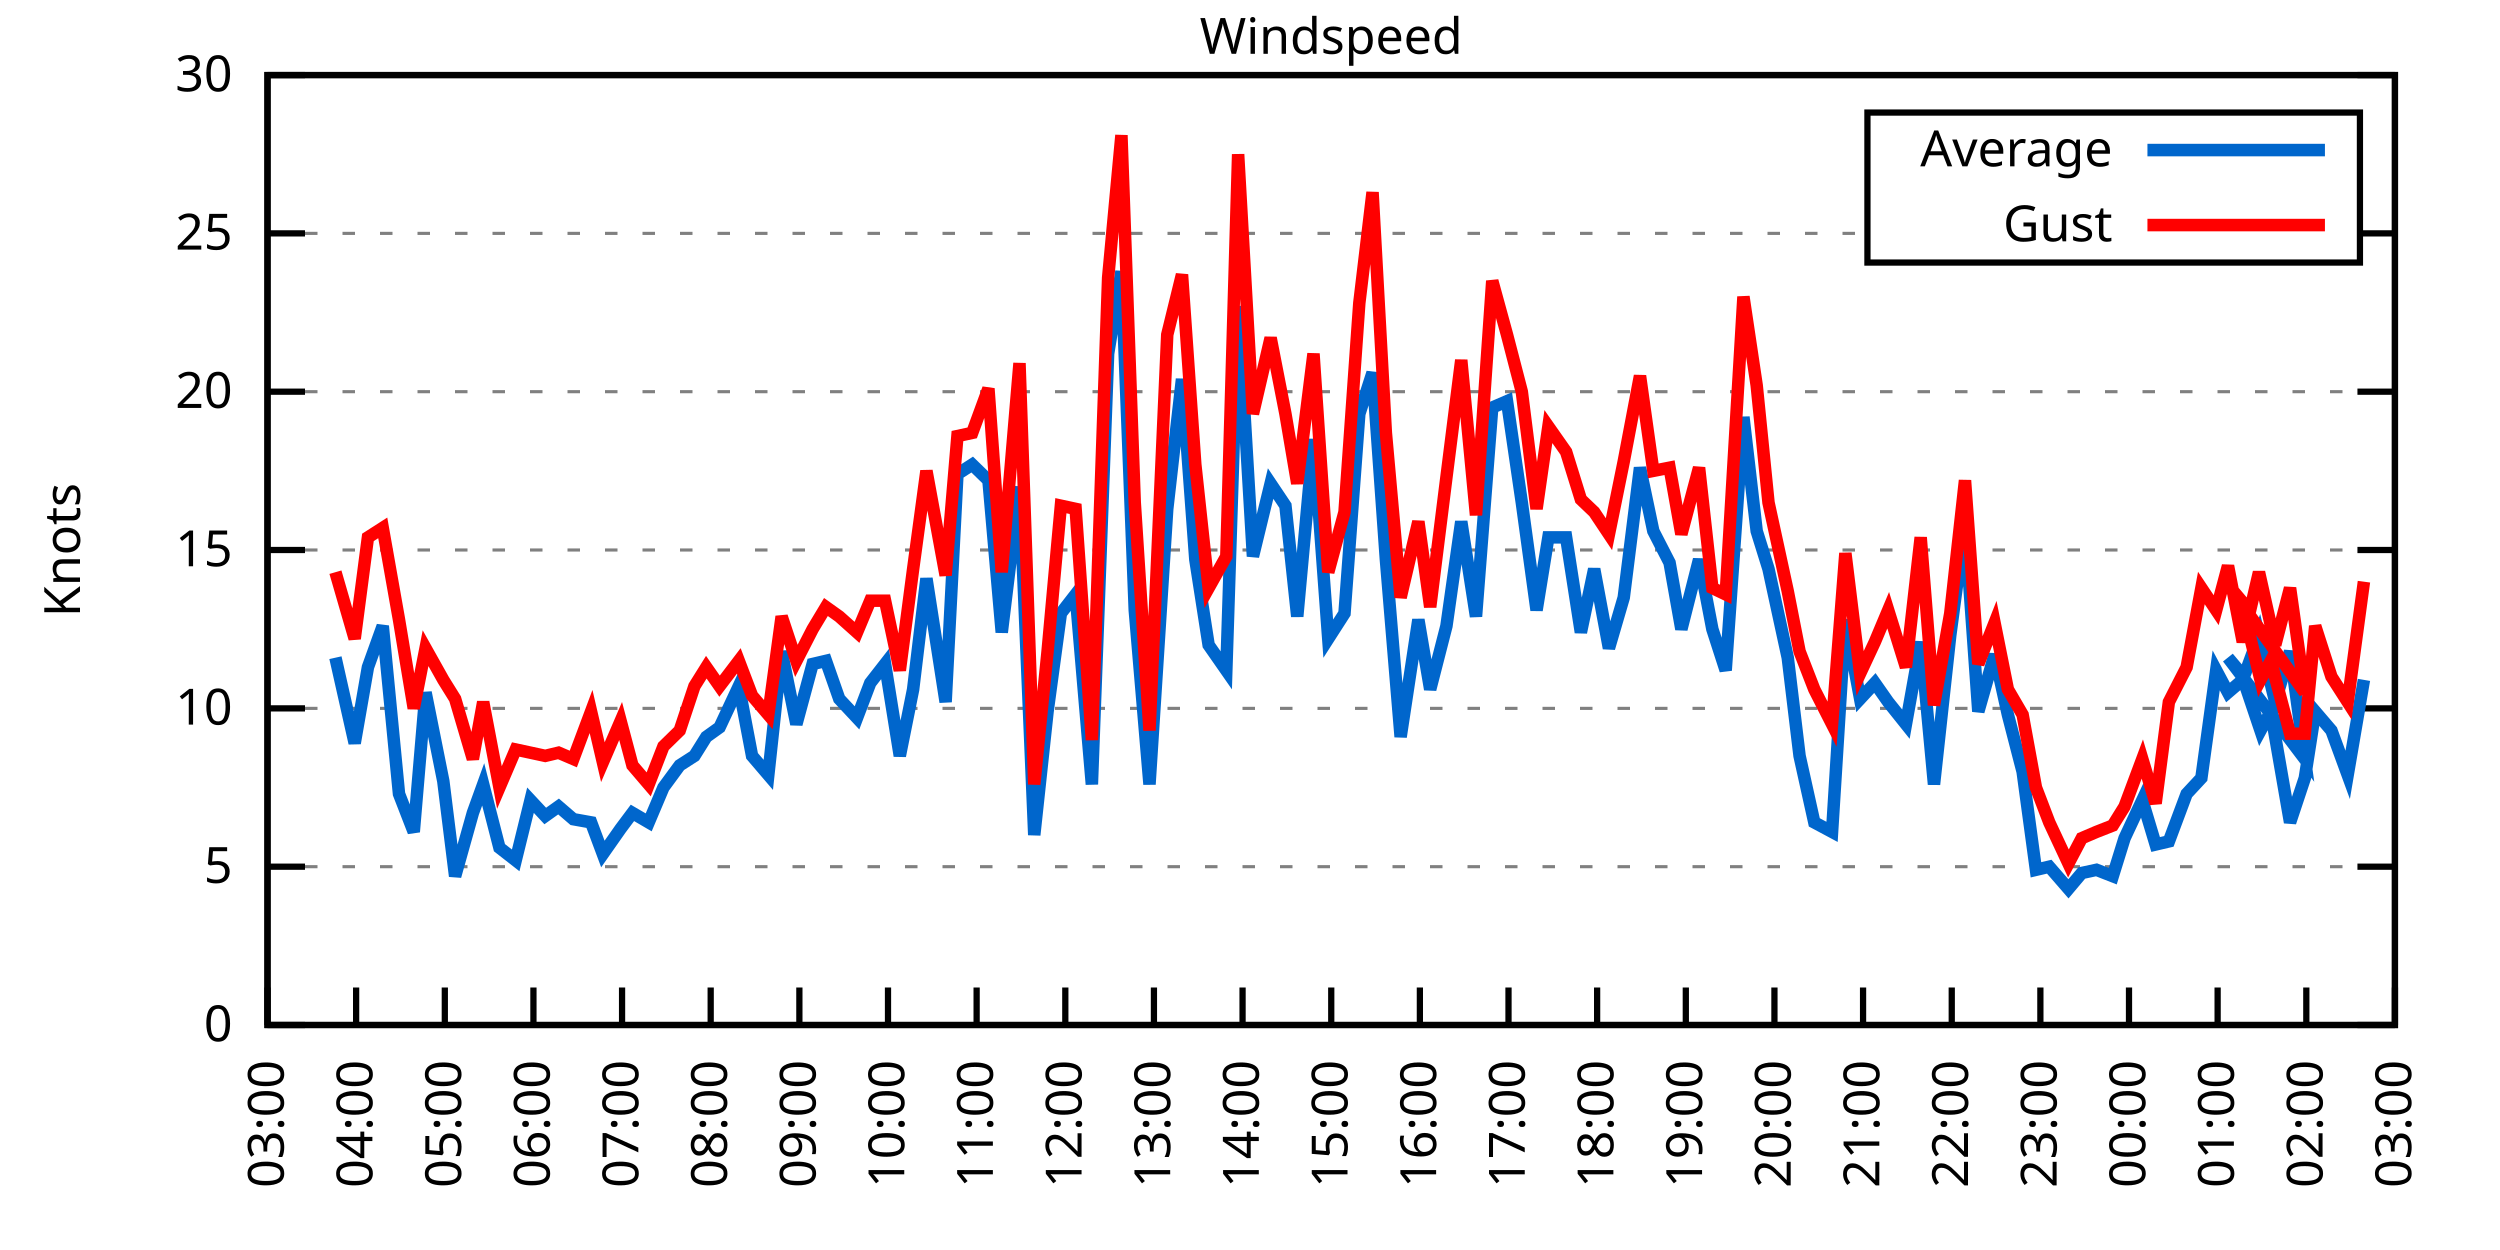
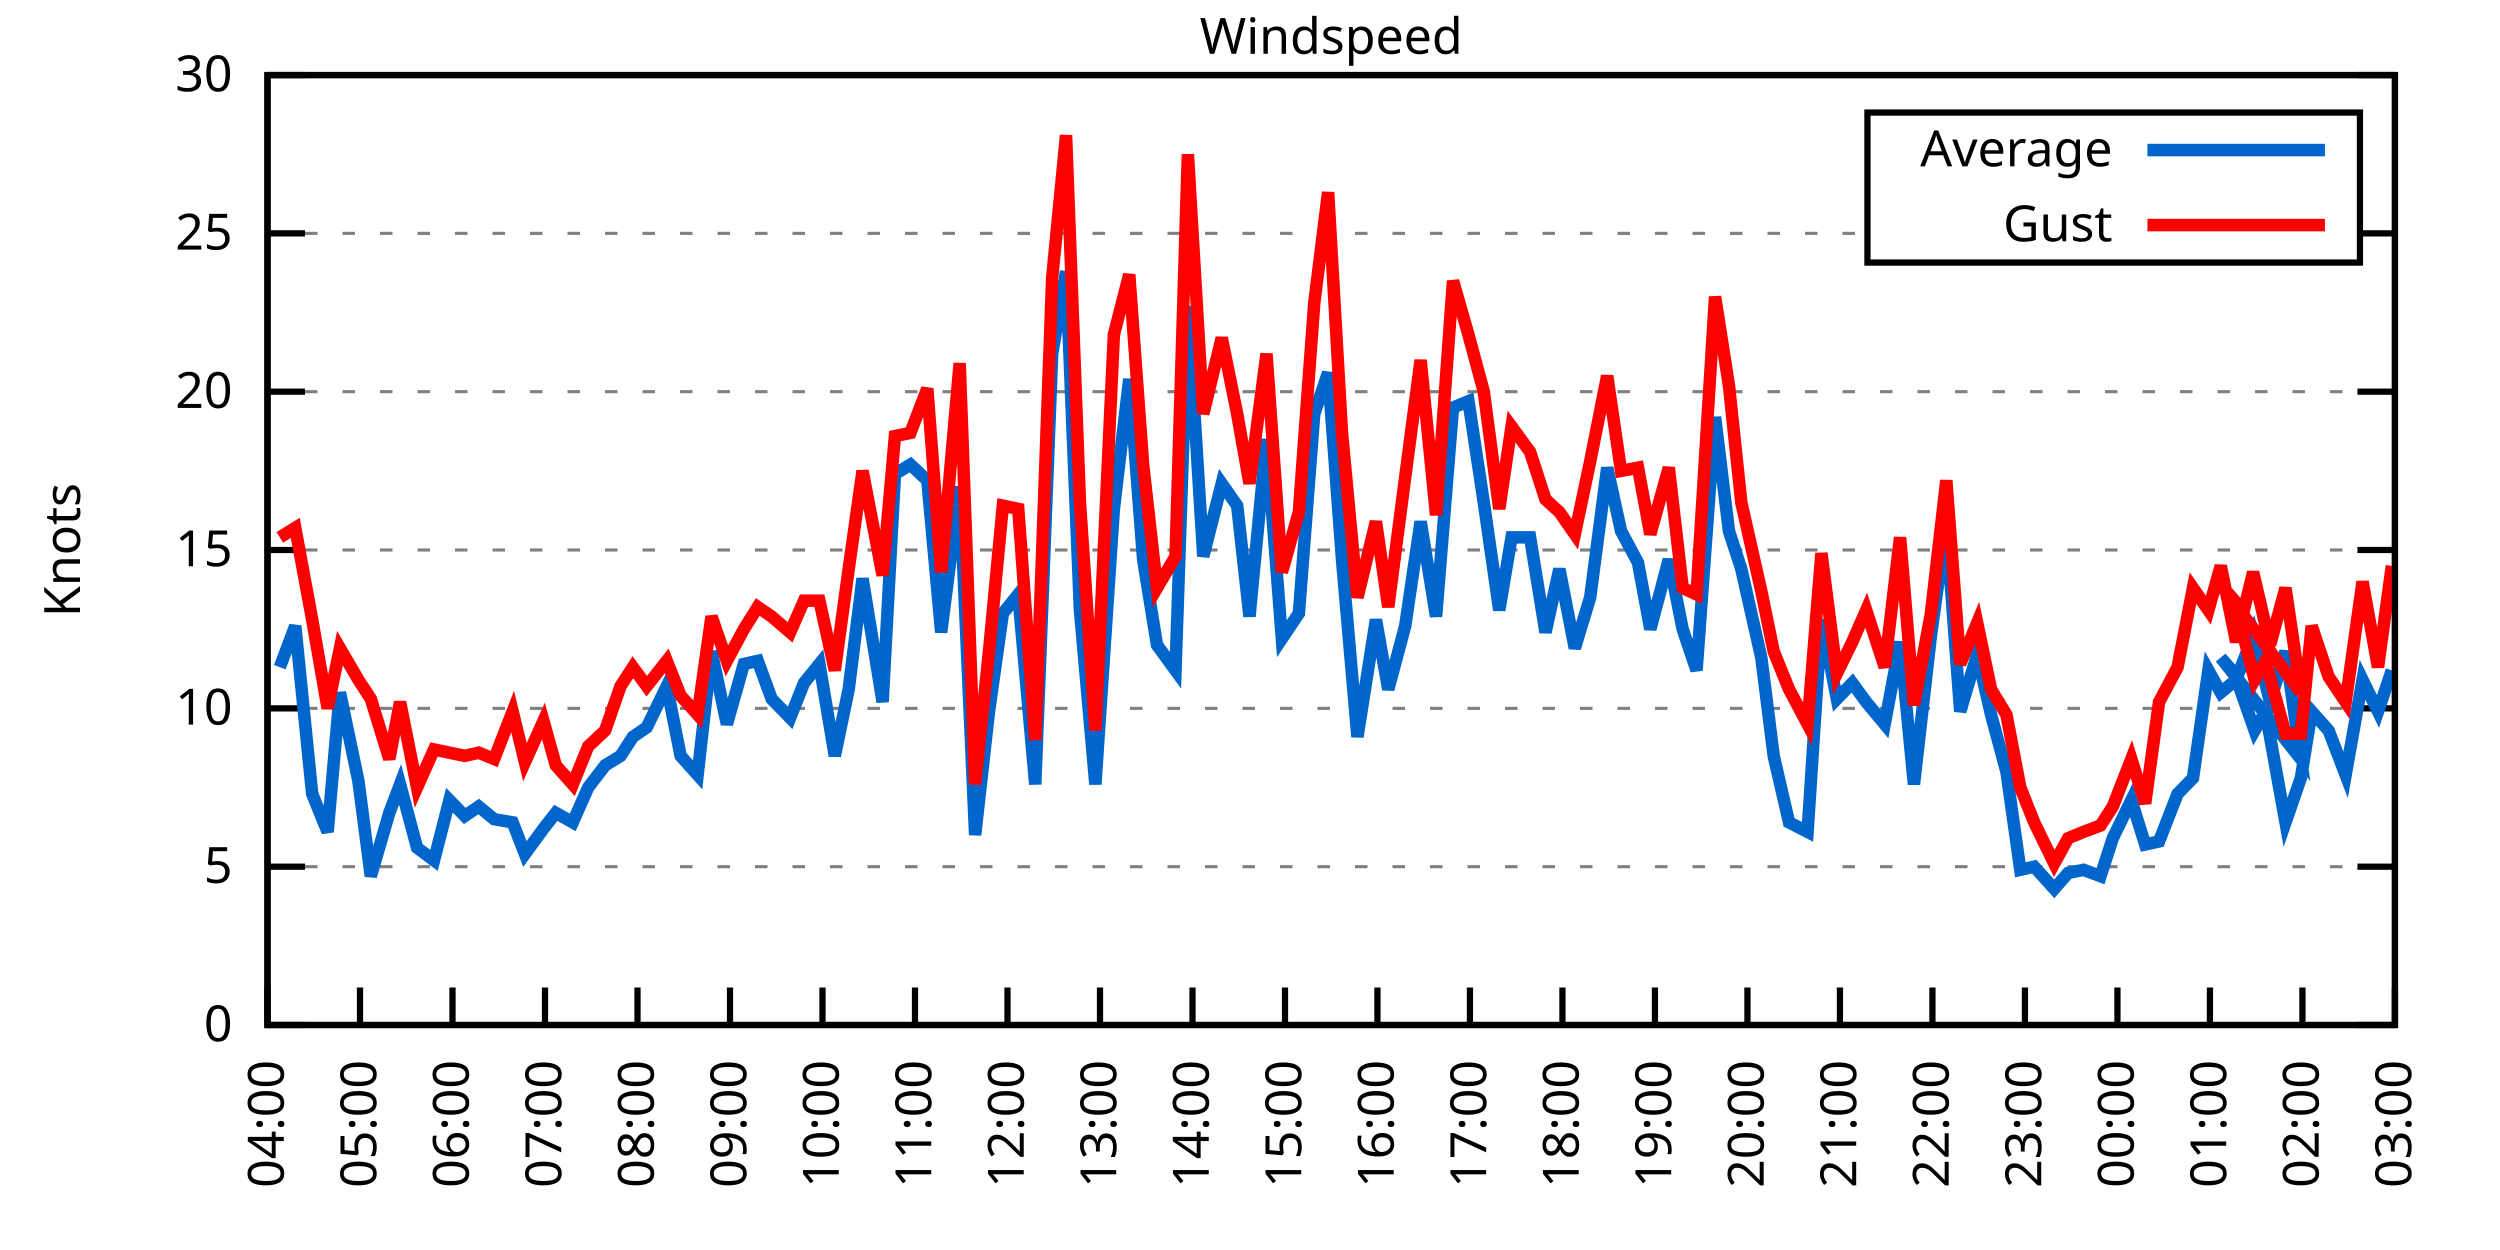
<svg xmlns="http://www.w3.org/2000/svg" xmlns:xlink="http://www.w3.org/1999/xlink" width="400" height="200" viewBox="0 0 400 200">
  <g id="gnuplot_canvas">
    <rect x="0" y="0" width="400" height="200" fill="none" />
    <defs>
      <circle id="gpDot" r="0.5" stroke-width="0.5" stroke="currentColor" />
      <path id="gpPt0" stroke-width="0.333" stroke="currentColor" d="M-1,0 h2 M0,-1 v2" />
      <path id="gpPt1" stroke-width="0.333" stroke="currentColor" d="M-1,-1 L1,1 M1,-1 L-1,1" />
      <path id="gpPt2" stroke-width="0.333" stroke="currentColor" d="M-1,0 L1,0 M0,-1 L0,1 M-1,-1 L1,1 M-1,1 L1,-1" />
      <rect id="gpPt3" stroke-width="0.333" stroke="currentColor" x="-1" y="-1" width="2" height="2" />
      <rect id="gpPt4" stroke-width="0.333" stroke="currentColor" fill="currentColor" x="-1" y="-1" width="2" height="2" />
      <circle id="gpPt5" stroke-width="0.333" stroke="currentColor" cx="0" cy="0" r="1" />
      <use xlink:href="#gpPt5" id="gpPt6" fill="currentColor" stroke="none" />
      <path id="gpPt7" stroke-width="0.333" stroke="currentColor" d="M0,-1.33 L-1.33,0.67 L1.33,0.67 z" />
      <use xlink:href="#gpPt7" id="gpPt8" fill="currentColor" stroke="none" />
      <use xlink:href="#gpPt7" id="gpPt9" stroke="currentColor" transform="rotate(180)" />
      <use xlink:href="#gpPt9" id="gpPt10" fill="currentColor" stroke="none" />
      <use xlink:href="#gpPt3" id="gpPt11" stroke="currentColor" transform="rotate(45)" />
      <use xlink:href="#gpPt11" id="gpPt12" fill="currentColor" stroke="none" />
      <path id="gpPt13" stroke-width="0.333" stroke="currentColor" d="M0,1.330 L1.265,0.411 L0.782,-1.067 L-0.782,-1.076 L-1.265,0.411 z" />
      <use xlink:href="#gpPt13" id="gpPt14" fill="currentColor" stroke="none" />
      <filter id="textbox" filterUnits="objectBoundingBox" x="0" y="0" height="1" width="1">
        <feFlood flood-color="white" flood-opacity="1" result="bgnd" />
        <feComposite in="SourceGraphic" in2="bgnd" operator="atop" />
      </filter>
      <filter id="greybox" filterUnits="objectBoundingBox" x="0" y="0" height="1" width="1">
        <feFlood flood-color="lightgrey" flood-opacity="1" result="grey" />
        <feComposite in="SourceGraphic" in2="grey" operator="atop" />
      </filter>
    </defs>
    <g fill="none" color="white" stroke="currentColor" stroke-width="1.00" stroke-linecap="butt" stroke-linejoin="miter">
</g>
    <g fill="none" color="black" stroke="currentColor" stroke-width="1.00" stroke-linecap="butt" stroke-linejoin="miter">
      <g stroke="none" shape-rendering="crispEdges">
        <polygon fill="rgb(255, 255, 255)" points="42.80,164.00 383.18,164.00 383.18,12.02 42.80,12.02 " />
      </g>
    </g>
    <g fill="none" color="black" stroke="currentColor" stroke-width="1.00" stroke-linecap="butt" stroke-linejoin="miter">
</g>
    <g fill="none" color="black" stroke="black" stroke-width="0.50" stroke-linecap="butt" stroke-linejoin="miter">
</g>
    <g fill="none" color="gray" stroke="currentColor" stroke-width="0.50" stroke-linecap="butt" stroke-linejoin="miter">
      <path stroke="gray" stroke-dasharray="2,4" class="gridline" d="M42.80,164.00 L383.19,164.00  " />
    </g>
    <g fill="none" color="gray" stroke="gray" stroke-width="1.00" stroke-linecap="butt" stroke-linejoin="miter">
</g>
    <g fill="none" color="black" stroke="currentColor" stroke-width="1.00" stroke-linecap="butt" stroke-linejoin="miter">
      <path stroke="black" d="M42.80,164.00 L48.80,164.00 M383.19,164.00 L377.19,164.00  " />
      <g transform="translate(37.20,166.60)" stroke="none" fill="black" font-family="Sans" font-size="8.00" text-anchor="end">
        <text>
          <tspan font-family="Sans"> 0</tspan>
        </text>
      </g>
    </g>
    <g fill="none" color="black" stroke="currentColor" stroke-width="1.00" stroke-linecap="butt" stroke-linejoin="miter">
</g>
    <g fill="none" color="black" stroke="black" stroke-width="0.50" stroke-linecap="butt" stroke-linejoin="miter">
</g>
    <g fill="none" color="gray" stroke="currentColor" stroke-width="0.50" stroke-linecap="butt" stroke-linejoin="miter">
      <path stroke="gray" stroke-dasharray="2,4" class="gridline" d="M42.80,138.67 L383.19,138.67  " />
    </g>
    <g fill="none" color="gray" stroke="gray" stroke-width="1.00" stroke-linecap="butt" stroke-linejoin="miter">
</g>
    <g fill="none" color="black" stroke="currentColor" stroke-width="1.00" stroke-linecap="butt" stroke-linejoin="miter">
      <path stroke="black" d="M42.80,138.67 L48.80,138.67 M383.19,138.67 L377.19,138.67  " />
      <g transform="translate(37.20,141.27)" stroke="none" fill="black" font-family="Sans" font-size="8.00" text-anchor="end">
        <text>
          <tspan font-family="Sans"> 5</tspan>
        </text>
      </g>
    </g>
    <g fill="none" color="black" stroke="currentColor" stroke-width="1.00" stroke-linecap="butt" stroke-linejoin="miter">
</g>
    <g fill="none" color="black" stroke="black" stroke-width="0.50" stroke-linecap="butt" stroke-linejoin="miter">
</g>
    <g fill="none" color="gray" stroke="currentColor" stroke-width="0.50" stroke-linecap="butt" stroke-linejoin="miter">
      <path stroke="gray" stroke-dasharray="2,4" class="gridline" d="M42.80,113.34 L383.19,113.34  " />
    </g>
    <g fill="none" color="gray" stroke="gray" stroke-width="1.00" stroke-linecap="butt" stroke-linejoin="miter">
</g>
    <g fill="none" color="black" stroke="currentColor" stroke-width="1.00" stroke-linecap="butt" stroke-linejoin="miter">
      <path stroke="black" d="M42.80,113.34 L48.80,113.34 M383.19,113.34 L377.19,113.34  " />
      <g transform="translate(37.20,115.94)" stroke="none" fill="black" font-family="Sans" font-size="8.00" text-anchor="end">
        <text>
          <tspan font-family="Sans"> 10</tspan>
        </text>
      </g>
    </g>
    <g fill="none" color="black" stroke="currentColor" stroke-width="1.00" stroke-linecap="butt" stroke-linejoin="miter">
</g>
    <g fill="none" color="black" stroke="black" stroke-width="0.50" stroke-linecap="butt" stroke-linejoin="miter">
</g>
    <g fill="none" color="gray" stroke="currentColor" stroke-width="0.50" stroke-linecap="butt" stroke-linejoin="miter">
      <path stroke="gray" stroke-dasharray="2,4" class="gridline" d="M42.80,88.00 L383.19,88.00  " />
    </g>
    <g fill="none" color="gray" stroke="gray" stroke-width="1.00" stroke-linecap="butt" stroke-linejoin="miter">
</g>
    <g fill="none" color="black" stroke="currentColor" stroke-width="1.00" stroke-linecap="butt" stroke-linejoin="miter">
      <path stroke="black" d="M42.80,88.00 L48.80,88.00 M383.19,88.00 L377.19,88.00  " />
      <g transform="translate(37.20,90.60)" stroke="none" fill="black" font-family="Sans" font-size="8.00" text-anchor="end">
        <text>
          <tspan font-family="Sans"> 15</tspan>
        </text>
      </g>
    </g>
    <g fill="none" color="black" stroke="currentColor" stroke-width="1.00" stroke-linecap="butt" stroke-linejoin="miter">
</g>
    <g fill="none" color="black" stroke="black" stroke-width="0.50" stroke-linecap="butt" stroke-linejoin="miter">
</g>
    <g fill="none" color="gray" stroke="currentColor" stroke-width="0.50" stroke-linecap="butt" stroke-linejoin="miter">
      <path stroke="gray" stroke-dasharray="2,4" class="gridline" d="M42.80,62.67 L383.19,62.67  " />
    </g>
    <g fill="none" color="gray" stroke="gray" stroke-width="1.00" stroke-linecap="butt" stroke-linejoin="miter">
</g>
    <g fill="none" color="black" stroke="currentColor" stroke-width="1.00" stroke-linecap="butt" stroke-linejoin="miter">
      <path stroke="black" d="M42.80,62.67 L48.80,62.67 M383.19,62.67 L377.19,62.67  " />
      <g transform="translate(37.20,65.27)" stroke="none" fill="black" font-family="Sans" font-size="8.00" text-anchor="end">
        <text>
          <tspan font-family="Sans"> 20</tspan>
        </text>
      </g>
    </g>
    <g fill="none" color="black" stroke="currentColor" stroke-width="1.00" stroke-linecap="butt" stroke-linejoin="miter">
</g>
    <g fill="none" color="black" stroke="black" stroke-width="0.50" stroke-linecap="butt" stroke-linejoin="miter">
</g>
    <g fill="none" color="gray" stroke="currentColor" stroke-width="0.50" stroke-linecap="butt" stroke-linejoin="miter">
      <path stroke="gray" stroke-dasharray="2,4" class="gridline" d="M42.80,37.34 L298.79,37.34 M377.59,37.34 L383.19,37.34  " />
    </g>
    <g fill="none" color="gray" stroke="gray" stroke-width="1.00" stroke-linecap="butt" stroke-linejoin="miter">
</g>
    <g fill="none" color="black" stroke="currentColor" stroke-width="1.00" stroke-linecap="butt" stroke-linejoin="miter">
      <path stroke="black" d="M42.80,37.34 L48.80,37.34 M383.19,37.34 L377.19,37.34  " />
      <g transform="translate(37.20,39.94)" stroke="none" fill="black" font-family="Sans" font-size="8.00" text-anchor="end">
        <text>
          <tspan font-family="Sans"> 25</tspan>
        </text>
      </g>
    </g>
    <g fill="none" color="black" stroke="currentColor" stroke-width="1.00" stroke-linecap="butt" stroke-linejoin="miter">
</g>
    <g fill="none" color="black" stroke="black" stroke-width="0.50" stroke-linecap="butt" stroke-linejoin="miter">
</g>
    <g fill="none" color="gray" stroke="currentColor" stroke-width="0.50" stroke-linecap="butt" stroke-linejoin="miter">
      <path stroke="gray" stroke-dasharray="2,4" class="gridline" d="M42.80,12.01 L383.19,12.01  " />
    </g>
    <g fill="none" color="gray" stroke="gray" stroke-width="1.00" stroke-linecap="butt" stroke-linejoin="miter">
</g>
    <g fill="none" color="black" stroke="currentColor" stroke-width="1.00" stroke-linecap="butt" stroke-linejoin="miter">
      <path stroke="black" d="M42.80,12.01 L48.80,12.01 M383.19,12.01 L377.19,12.01  " />
      <g transform="translate(37.20,14.61)" stroke="none" fill="black" font-family="Sans" font-size="8.00" text-anchor="end">
        <text>
          <tspan font-family="Sans"> 30</tspan>
        </text>
      </g>
    </g>
    <g fill="none" color="black" stroke="currentColor" stroke-width="1.00" stroke-linecap="butt" stroke-linejoin="miter">
      <path stroke="black" d="M42.80,164.00 L42.80,158.00  " />
      <g transform="translate(45.40,169.60) rotate(270.00)" stroke="none" fill="black" font-family="Sans" font-size="8.00" text-anchor="end">
        <text>
-           <tspan font-family="Sans">03:00</tspan>
-         </text>
-       </g>
-     </g>
-     <g fill="none" color="black" stroke="currentColor" stroke-width="1.00" stroke-linecap="butt" stroke-linejoin="miter">
-       <path stroke="black" d="M56.98,164.00 L56.98,158.00  " />
-       <g transform="translate(59.58,169.60) rotate(270.00)" stroke="none" fill="black" font-family="Sans" font-size="8.00" text-anchor="end">
-         <text>
          <tspan font-family="Sans">04:00</tspan>
        </text>
      </g>
    </g>
    <g fill="none" color="black" stroke="currentColor" stroke-width="1.00" stroke-linecap="butt" stroke-linejoin="miter">
-       <path stroke="black" d="M71.17,164.00 L71.17,158.00  " />
-       <g transform="translate(73.77,169.60) rotate(270.00)" stroke="none" fill="black" font-family="Sans" font-size="8.00" text-anchor="end">
+       <path stroke="black" d="M57.60,164.00 L57.60,158.00  " />
+       <g transform="translate(60.20,169.60) rotate(270.00)" stroke="none" fill="black" font-family="Sans" font-size="8.00" text-anchor="end">
        <text>
          <tspan font-family="Sans">05:00</tspan>
        </text>
      </g>
    </g>
    <g fill="none" color="black" stroke="currentColor" stroke-width="1.00" stroke-linecap="butt" stroke-linejoin="miter">
-       <path stroke="black" d="M85.35,164.00 L85.35,158.00  " />
-       <g transform="translate(87.95,169.60) rotate(270.00)" stroke="none" fill="black" font-family="Sans" font-size="8.00" text-anchor="end">
+       <path stroke="black" d="M72.40,164.00 L72.40,158.00  " />
+       <g transform="translate(75.00,169.60) rotate(270.00)" stroke="none" fill="black" font-family="Sans" font-size="8.00" text-anchor="end">
        <text>
          <tspan font-family="Sans">06:00</tspan>
        </text>
      </g>
    </g>
    <g fill="none" color="black" stroke="currentColor" stroke-width="1.00" stroke-linecap="butt" stroke-linejoin="miter">
-       <path stroke="black" d="M99.53,164.00 L99.53,158.00  " />
-       <g transform="translate(102.13,169.60) rotate(270.00)" stroke="none" fill="black" font-family="Sans" font-size="8.00" text-anchor="end">
+       <path stroke="black" d="M87.20,164.00 L87.20,158.00  " />
+       <g transform="translate(89.80,169.60) rotate(270.00)" stroke="none" fill="black" font-family="Sans" font-size="8.00" text-anchor="end">
        <text>
          <tspan font-family="Sans">07:00</tspan>
        </text>
      </g>
    </g>
    <g fill="none" color="black" stroke="currentColor" stroke-width="1.00" stroke-linecap="butt" stroke-linejoin="miter">
-       <path stroke="black" d="M113.71,164.00 L113.71,158.00  " />
-       <g transform="translate(116.31,169.60) rotate(270.00)" stroke="none" fill="black" font-family="Sans" font-size="8.00" text-anchor="end">
+       <path stroke="black" d="M102.00,164.00 L102.00,158.00  " />
+       <g transform="translate(104.60,169.60) rotate(270.00)" stroke="none" fill="black" font-family="Sans" font-size="8.00" text-anchor="end">
        <text>
          <tspan font-family="Sans">08:00</tspan>
        </text>
      </g>
    </g>
    <g fill="none" color="black" stroke="currentColor" stroke-width="1.00" stroke-linecap="butt" stroke-linejoin="miter">
-       <path stroke="black" d="M127.90,164.00 L127.90,158.00  " />
-       <g transform="translate(130.50,169.60) rotate(270.00)" stroke="none" fill="black" font-family="Sans" font-size="8.00" text-anchor="end">
+       <path stroke="black" d="M116.80,164.00 L116.80,158.00  " />
+       <g transform="translate(119.40,169.60) rotate(270.00)" stroke="none" fill="black" font-family="Sans" font-size="8.00" text-anchor="end">
        <text>
          <tspan font-family="Sans">09:00</tspan>
        </text>
      </g>
    </g>
    <g fill="none" color="black" stroke="currentColor" stroke-width="1.00" stroke-linecap="butt" stroke-linejoin="miter">
-       <path stroke="black" d="M142.08,164.00 L142.08,158.00  " />
-       <g transform="translate(144.68,169.60) rotate(270.00)" stroke="none" fill="black" font-family="Sans" font-size="8.00" text-anchor="end">
+       <path stroke="black" d="M131.60,164.00 L131.60,158.00  " />
+       <g transform="translate(134.20,169.60) rotate(270.00)" stroke="none" fill="black" font-family="Sans" font-size="8.00" text-anchor="end">
        <text>
          <tspan font-family="Sans">10:00</tspan>
        </text>
      </g>
    </g>
    <g fill="none" color="black" stroke="currentColor" stroke-width="1.00" stroke-linecap="butt" stroke-linejoin="miter">
-       <path stroke="black" d="M156.26,164.00 L156.26,158.00  " />
-       <g transform="translate(158.86,169.60) rotate(270.00)" stroke="none" fill="black" font-family="Sans" font-size="8.00" text-anchor="end">
+       <path stroke="black" d="M146.40,164.00 L146.40,158.00  " />
+       <g transform="translate(149.00,169.60) rotate(270.00)" stroke="none" fill="black" font-family="Sans" font-size="8.00" text-anchor="end">
        <text>
          <tspan font-family="Sans">11:00</tspan>
        </text>
      </g>
    </g>
    <g fill="none" color="black" stroke="currentColor" stroke-width="1.00" stroke-linecap="butt" stroke-linejoin="miter">
-       <path stroke="black" d="M170.45,164.00 L170.45,158.00  " />
-       <g transform="translate(173.05,169.60) rotate(270.00)" stroke="none" fill="black" font-family="Sans" font-size="8.00" text-anchor="end">
+       <path stroke="black" d="M161.20,164.00 L161.20,158.00  " />
+       <g transform="translate(163.80,169.60) rotate(270.00)" stroke="none" fill="black" font-family="Sans" font-size="8.00" text-anchor="end">
        <text>
          <tspan font-family="Sans">12:00</tspan>
        </text>
      </g>
    </g>
    <g fill="none" color="black" stroke="currentColor" stroke-width="1.00" stroke-linecap="butt" stroke-linejoin="miter">
-       <path stroke="black" d="M184.63,164.00 L184.63,158.00  " />
-       <g transform="translate(187.23,169.60) rotate(270.00)" stroke="none" fill="black" font-family="Sans" font-size="8.00" text-anchor="end">
+       <path stroke="black" d="M176.00,164.00 L176.00,158.00  " />
+       <g transform="translate(178.60,169.60) rotate(270.00)" stroke="none" fill="black" font-family="Sans" font-size="8.00" text-anchor="end">
        <text>
          <tspan font-family="Sans">13:00</tspan>
        </text>
      </g>
    </g>
    <g fill="none" color="black" stroke="currentColor" stroke-width="1.00" stroke-linecap="butt" stroke-linejoin="miter">
-       <path stroke="black" d="M198.81,164.00 L198.81,158.00  " />
-       <g transform="translate(201.41,169.60) rotate(270.00)" stroke="none" fill="black" font-family="Sans" font-size="8.00" text-anchor="end">
+       <path stroke="black" d="M190.80,164.00 L190.80,158.00  " />
+       <g transform="translate(193.40,169.60) rotate(270.00)" stroke="none" fill="black" font-family="Sans" font-size="8.00" text-anchor="end">
        <text>
          <tspan font-family="Sans">14:00</tspan>
        </text>
      </g>
    </g>
    <g fill="none" color="black" stroke="currentColor" stroke-width="1.00" stroke-linecap="butt" stroke-linejoin="miter">
-       <path stroke="black" d="M213.00,164.00 L213.00,158.00  " />
-       <g transform="translate(215.60,169.60) rotate(270.00)" stroke="none" fill="black" font-family="Sans" font-size="8.00" text-anchor="end">
+       <path stroke="black" d="M205.60,164.00 L205.60,158.00  " />
+       <g transform="translate(208.20,169.60) rotate(270.00)" stroke="none" fill="black" font-family="Sans" font-size="8.00" text-anchor="end">
        <text>
          <tspan font-family="Sans">15:00</tspan>
        </text>
      </g>
    </g>
    <g fill="none" color="black" stroke="currentColor" stroke-width="1.00" stroke-linecap="butt" stroke-linejoin="miter">
-       <path stroke="black" d="M227.18,164.00 L227.18,158.00  " />
-       <g transform="translate(229.78,169.60) rotate(270.00)" stroke="none" fill="black" font-family="Sans" font-size="8.00" text-anchor="end">
+       <path stroke="black" d="M220.39,164.00 L220.39,158.00  " />
+       <g transform="translate(222.99,169.60) rotate(270.00)" stroke="none" fill="black" font-family="Sans" font-size="8.00" text-anchor="end">
        <text>
          <tspan font-family="Sans">16:00</tspan>
        </text>
      </g>
    </g>
    <g fill="none" color="black" stroke="currentColor" stroke-width="1.00" stroke-linecap="butt" stroke-linejoin="miter">
-       <path stroke="black" d="M241.36,164.00 L241.36,158.00  " />
-       <g transform="translate(243.96,169.60) rotate(270.00)" stroke="none" fill="black" font-family="Sans" font-size="8.00" text-anchor="end">
+       <path stroke="black" d="M235.19,164.00 L235.19,158.00  " />
+       <g transform="translate(237.79,169.60) rotate(270.00)" stroke="none" fill="black" font-family="Sans" font-size="8.00" text-anchor="end">
        <text>
          <tspan font-family="Sans">17:00</tspan>
        </text>
      </g>
    </g>
    <g fill="none" color="black" stroke="currentColor" stroke-width="1.00" stroke-linecap="butt" stroke-linejoin="miter">
-       <path stroke="black" d="M255.54,164.00 L255.54,158.00  " />
-       <g transform="translate(258.14,169.60) rotate(270.00)" stroke="none" fill="black" font-family="Sans" font-size="8.00" text-anchor="end">
+       <path stroke="black" d="M249.99,164.00 L249.99,158.00  " />
+       <g transform="translate(252.59,169.60) rotate(270.00)" stroke="none" fill="black" font-family="Sans" font-size="8.00" text-anchor="end">
        <text>
          <tspan font-family="Sans">18:00</tspan>
        </text>
      </g>
    </g>
    <g fill="none" color="black" stroke="currentColor" stroke-width="1.00" stroke-linecap="butt" stroke-linejoin="miter">
-       <path stroke="black" d="M269.73,164.00 L269.73,158.00  " />
-       <g transform="translate(272.33,169.60) rotate(270.00)" stroke="none" fill="black" font-family="Sans" font-size="8.00" text-anchor="end">
+       <path stroke="black" d="M264.79,164.00 L264.79,158.00  " />
+       <g transform="translate(267.39,169.60) rotate(270.00)" stroke="none" fill="black" font-family="Sans" font-size="8.00" text-anchor="end">
        <text>
          <tspan font-family="Sans">19:00</tspan>
        </text>
      </g>
    </g>
    <g fill="none" color="black" stroke="currentColor" stroke-width="1.00" stroke-linecap="butt" stroke-linejoin="miter">
-       <path stroke="black" d="M283.91,164.00 L283.91,158.00  " />
-       <g transform="translate(286.51,169.60) rotate(270.00)" stroke="none" fill="black" font-family="Sans" font-size="8.00" text-anchor="end">
+       <path stroke="black" d="M279.59,164.00 L279.59,158.00  " />
+       <g transform="translate(282.19,169.60) rotate(270.00)" stroke="none" fill="black" font-family="Sans" font-size="8.00" text-anchor="end">
        <text>
          <tspan font-family="Sans">20:00</tspan>
        </text>
      </g>
    </g>
    <g fill="none" color="black" stroke="currentColor" stroke-width="1.00" stroke-linecap="butt" stroke-linejoin="miter">
-       <path stroke="black" d="M298.09,164.00 L298.09,158.00  " />
-       <g transform="translate(300.69,169.60) rotate(270.00)" stroke="none" fill="black" font-family="Sans" font-size="8.00" text-anchor="end">
+       <path stroke="black" d="M294.39,164.00 L294.39,158.00  " />
+       <g transform="translate(296.99,169.60) rotate(270.00)" stroke="none" fill="black" font-family="Sans" font-size="8.00" text-anchor="end">
        <text>
          <tspan font-family="Sans">21:00</tspan>
        </text>
      </g>
    </g>
    <g fill="none" color="black" stroke="currentColor" stroke-width="1.00" stroke-linecap="butt" stroke-linejoin="miter">
-       <path stroke="black" d="M312.28,164.00 L312.28,158.00  " />
-       <g transform="translate(314.88,169.60) rotate(270.00)" stroke="none" fill="black" font-family="Sans" font-size="8.00" text-anchor="end">
+       <path stroke="black" d="M309.19,164.00 L309.19,158.00  " />
+       <g transform="translate(311.79,169.60) rotate(270.00)" stroke="none" fill="black" font-family="Sans" font-size="8.00" text-anchor="end">
        <text>
          <tspan font-family="Sans">22:00</tspan>
        </text>
      </g>
    </g>
    <g fill="none" color="black" stroke="currentColor" stroke-width="1.00" stroke-linecap="butt" stroke-linejoin="miter">
-       <path stroke="black" d="M326.46,164.00 L326.46,158.00  " />
-       <g transform="translate(329.06,169.60) rotate(270.00)" stroke="none" fill="black" font-family="Sans" font-size="8.00" text-anchor="end">
+       <path stroke="black" d="M323.99,164.00 L323.99,158.00  " />
+       <g transform="translate(326.59,169.60) rotate(270.00)" stroke="none" fill="black" font-family="Sans" font-size="8.00" text-anchor="end">
        <text>
          <tspan font-family="Sans">23:00</tspan>
        </text>
      </g>
    </g>
    <g fill="none" color="black" stroke="currentColor" stroke-width="1.00" stroke-linecap="butt" stroke-linejoin="miter">
-       <path stroke="black" d="M340.64,164.00 L340.64,158.00  " />
-       <g transform="translate(343.24,169.60) rotate(270.00)" stroke="none" fill="black" font-family="Sans" font-size="8.00" text-anchor="end">
+       <path stroke="black" d="M338.79,164.00 L338.79,158.00  " />
+       <g transform="translate(341.39,169.60) rotate(270.00)" stroke="none" fill="black" font-family="Sans" font-size="8.00" text-anchor="end">
        <text>
          <tspan font-family="Sans">00:00</tspan>
        </text>
      </g>
    </g>
    <g fill="none" color="black" stroke="currentColor" stroke-width="1.00" stroke-linecap="butt" stroke-linejoin="miter">
-       <path stroke="black" d="M354.82,164.00 L354.82,158.00  " />
-       <g transform="translate(357.42,169.60) rotate(270.00)" stroke="none" fill="black" font-family="Sans" font-size="8.00" text-anchor="end">
+       <path stroke="black" d="M353.59,164.00 L353.59,158.00  " />
+       <g transform="translate(356.19,169.60) rotate(270.00)" stroke="none" fill="black" font-family="Sans" font-size="8.00" text-anchor="end">
        <text>
          <tspan font-family="Sans">01:00</tspan>
        </text>
      </g>
    </g>
    <g fill="none" color="black" stroke="currentColor" stroke-width="1.00" stroke-linecap="butt" stroke-linejoin="miter">
-       <path stroke="black" d="M369.01,164.00 L369.01,158.00  " />
-       <g transform="translate(371.61,169.60) rotate(270.00)" stroke="none" fill="black" font-family="Sans" font-size="8.00" text-anchor="end">
+       <path stroke="black" d="M368.39,164.00 L368.39,158.00  " />
+       <g transform="translate(370.99,169.60) rotate(270.00)" stroke="none" fill="black" font-family="Sans" font-size="8.00" text-anchor="end">
        <text>
          <tspan font-family="Sans">02:00</tspan>
        </text>
      </g>
    </g>
    <g fill="none" color="black" stroke="currentColor" stroke-width="1.00" stroke-linecap="butt" stroke-linejoin="miter">
      <path stroke="black" d="M383.19,164.00 L383.19,158.00  " />
      <g transform="translate(385.79,169.60) rotate(270.00)" stroke="none" fill="black" font-family="Sans" font-size="8.00" text-anchor="end">
        <text>
          <tspan font-family="Sans">03:00</tspan>
        </text>
      </g>
    </g>
    <g fill="none" color="black" stroke="currentColor" stroke-width="1.00" stroke-linecap="butt" stroke-linejoin="miter">
</g>
    <g fill="none" color="black" stroke="currentColor" stroke-width="1.00" stroke-linecap="butt" stroke-linejoin="miter">
      <path stroke="black" d="M42.80,12.01 L42.80,164.00 L383.19,164.00 L383.19,12.01 L42.80,12.01 Z  " />
    </g>
    <g fill="none" color="black" stroke="currentColor" stroke-width="1.00" stroke-linecap="butt" stroke-linejoin="miter">
</g>
    <g fill="none" color="black" stroke="currentColor" stroke-width="1.00" stroke-linecap="butt" stroke-linejoin="miter">
      <path stroke="black" d="M298.79,42.01 L298.79,18.01 L377.59,18.01 L377.59,42.01 L298.79,42.01 Z  " />
    </g>
    <g id="Windspeed_plot_1">
      <g fill="none" color="white" stroke="black" stroke-width="2.00" stroke-linecap="butt" stroke-linejoin="miter">
</g>
      <g fill="none" color="black" stroke="currentColor" stroke-width="2.00" stroke-linecap="butt" stroke-linejoin="miter">
        <g transform="translate(337.99,26.61)" stroke="none" fill="black" font-family="Sans" font-size="8.00" text-anchor="end">
          <text>
            <tspan font-family="Sans">Average</tspan>
          </text>
        </g>
      </g>
      <g fill="none" color="black" stroke="currentColor" stroke-width="2.00" stroke-linecap="butt" stroke-linejoin="miter">
-         <path stroke="rgb(  0, 102, 204)" d="M343.59,24.01 L371.99,24.01 M53.67,105.23 L56.75,118.91 L58.87,106.75 L61.24,100.16 L63.84,127.02 L66.20,133.10   L68.09,110.80 L70.93,124.99 L72.82,140.19 L75.66,130.06 L77.31,125.50 L79.91,135.63 L82.51,137.66 L84.88,128.03   L87.24,130.56 L89.37,129.04 L91.73,131.07 L94.57,131.58 L96.46,136.64 L99.30,132.59 L101.19,130.06 L103.79,131.58   L106.15,126.00 L108.75,122.46 L111.11,120.94 L113.01,117.90 L115.13,116.38 L118.21,109.79 L120.33,120.94 L122.93,123.98   L125.06,104.22 L127.42,115.87 L130.02,106.24 L132.15,105.74 L134.28,111.82 L137.12,114.86 L139.24,109.28 L141.61,106.24   L143.97,120.94 L146.10,110.30 L148.23,92.56 L151.30,112.32 L153.19,75.85 L155.55,74.33 L158.15,76.86 L160.28,101.18   L163.12,77.87 L165.48,133.60 L167.61,113.84 L169.74,98.14 L172.10,95.10 L174.70,125.50 L177.30,56.59 L179.43,43.42   L181.56,97.63 L183.92,125.50 L186.76,81.42 L189.12,60.65 L191.25,89.52 L193.38,103.20 L196.21,107.26 L198.10,48.99   L200.47,89.02 L203.30,77.37 L205.67,80.91 L207.56,98.64 L210.16,70.27 L212.52,102.19 L215.12,98.14 L217.49,66.22   L219.61,59.63 L221.74,89.52 L224.10,117.90 L226.94,99.15 L228.83,110.30 L231.43,100.16 L233.80,83.45 L236.16,98.64   L238.76,65.21 L241.12,64.19 L243.49,80.41 L245.85,97.63 L247.74,85.98 L250.58,85.98 L252.94,101.18 L255.07,91.04   L257.43,103.71 L259.80,95.60 L262.40,74.83 L264.53,84.97 L267.13,90.03 L269.02,100.67 L271.85,89.52 L273.98,100.67   L276.11,107.26 L278.95,66.73 L281.07,84.97 L282.96,91.04 L286.04,105.23 L287.93,120.94 L290.29,131.58 L293.13,133.10   L295.26,99.15 L297.62,111.82 L299.98,109.28 L302.11,112.32 L304.95,115.87 L307.31,102.70 L309.44,125.50 L312.04,101.68   L314.40,83.95 L316.53,113.84 L319.13,104.72 L321.26,114.35 L323.62,123.47 L325.75,139.17 L327.88,138.67 L330.95,142.21   L333.08,139.68 L335.44,139.17 L338.04,140.19 L339.93,134.11 L342.77,128.03 L344.90,135.12 L347.02,134.62 L349.86,127.02   L352.22,124.48 L354.59,107.26 L356.48,110.80 L358.84,108.78 L361.44,101.68 L364.04,112.32 L366.41,104.22 L368.77,121.44   L356.48,105.23 L358.61,107.76 L361.68,116.88 L363.33,113.84 L366.41,131.58 L368.77,124.48 L370.43,113.84 L373.03,116.88   L375.63,123.98 L378.23,108.78  " />
+         <path stroke="rgb(  0, 102, 204)" d="M343.59,24.01 L371.99,24.01 M44.77,106.75 L47.24,100.16 L49.95,127.02 L52.42,133.10 L54.39,110.80 L57.35,124.99   L59.33,140.19 L62.29,130.06 L64.01,125.50 L66.73,135.63 L69.44,137.66 L71.91,128.03 L74.37,130.56 L76.59,129.04   L79.06,131.07 L82.02,131.58 L83.99,136.64 L86.95,132.59 L88.93,130.06 L91.64,131.58 L94.11,126.00 L96.82,122.46   L99.29,120.94 L101.26,117.90 L103.48,116.38 L106.68,109.79 L108.90,120.94 L111.62,123.98 L113.84,104.22 L116.30,115.87   L119.02,106.24 L121.24,105.74 L123.46,111.82 L126.42,114.86 L128.64,109.28 L131.10,106.24 L133.57,120.94 L135.79,110.30   L138.01,92.56 L141.22,112.32 L143.19,75.85 L145.66,74.33 L148.37,76.86 L150.59,101.18 L153.55,77.87 L156.02,133.60   L158.24,113.84 L160.46,98.14 L162.92,95.10 L165.64,125.50 L168.35,56.59 L170.57,43.42 L172.79,97.63 L175.26,125.50   L178.22,81.42 L180.68,60.65 L182.90,89.52 L185.12,103.20 L188.08,107.26 L190.06,48.99 L192.52,89.02 L195.48,77.37   L197.95,80.91 L199.92,98.64 L202.64,70.27 L205.10,102.19 L207.82,98.14 L210.28,66.22 L212.50,59.63 L214.72,89.52   L217.19,117.90 L220.15,99.15 L222.12,110.30 L224.83,100.16 L227.30,83.45 L229.77,98.64 L232.48,65.21 L234.95,64.19   L237.41,80.41 L239.88,97.63 L241.85,85.98 L244.81,85.98 L247.28,101.18 L249.50,91.04 L251.97,103.71 L254.43,95.60   L257.15,74.83 L259.37,84.97 L262.08,90.03 L264.05,100.67 L267.01,89.52 L269.23,100.67 L271.45,107.26 L274.41,66.73   L276.63,84.97 L278.61,91.04 L281.81,105.23 L283.79,120.94 L286.25,131.58 L289.21,133.10 L291.43,99.15 L293.90,111.82   L296.37,109.28 L298.59,112.32 L301.55,115.87 L304.01,102.70 L306.23,125.50 L308.95,101.68 L311.41,83.95 L313.63,113.84   L316.35,104.72 L318.57,114.35 L321.03,123.47 L323.25,139.17 L325.47,138.67 L328.68,142.21 L330.90,139.68 L333.36,139.17   L336.08,140.19 L338.05,134.11 L341.01,128.03 L343.23,135.12 L345.45,134.62 L348.41,127.02 L350.88,124.48 L353.34,107.26   L355.32,110.80 L357.78,108.78 L360.50,101.68 L363.21,112.32 L365.68,104.22 L368.14,121.44 L355.32,105.23 L357.54,107.76   L360.74,116.88 L362.47,113.84 L365.68,131.58 L368.14,124.48 L369.87,113.84 L372.58,116.88 L375.30,123.98 L378.01,108.78   L380.48,113.84 L382.70,107.26  " />
      </g>
    </g>
    <g id="Windspeed_plot_2">
      <g fill="none" color="black" stroke="currentColor" stroke-width="2.00" stroke-linecap="butt" stroke-linejoin="miter">
        <g transform="translate(337.99,38.61)" stroke="none" fill="black" font-family="Sans" font-size="8.00" text-anchor="end">
          <text>
            <tspan font-family="Sans">Gust</tspan>
          </text>
        </g>
      </g>
      <g fill="none" color="black" stroke="currentColor" stroke-width="2.00" stroke-linecap="butt" stroke-linejoin="miter">
-         <path stroke="rgb(255,   0,   0)" d="M343.59,36.01 L371.99,36.01 M53.67,91.55 L56.75,102.19 L58.87,85.98 L61.24,84.46 L63.84,99.15 L66.20,113.34   L68.09,103.71 L70.93,108.78 L72.82,111.82 L75.66,121.44 L77.31,112.32 L79.91,126.00 L82.51,119.92 L84.88,120.43   L87.24,120.94 L89.37,120.43 L91.73,121.44 L94.57,113.84 L96.46,121.95 L99.30,115.36 L101.19,122.46 L103.79,125.50   L106.15,119.42 L108.75,116.88 L111.11,109.79 L113.01,106.75 L115.13,109.79 L118.21,105.74 L120.33,111.31 L122.93,114.35   L125.06,98.64 L127.42,105.74 L130.02,100.67 L132.15,97.12 L134.28,98.64 L137.12,101.18 L139.24,96.11 L141.61,96.11   L143.97,107.26 L146.10,91.04 L148.23,75.34 L151.30,92.06 L153.19,69.77 L155.55,69.26 L158.15,62.17 L160.28,91.55   L163.12,58.11 L165.48,125.50 L167.61,104.22 L169.74,80.91 L172.10,81.42 L174.70,118.40 L177.30,44.43 L179.43,21.64   L181.56,80.41 L183.92,116.88 L186.76,53.55 L189.12,43.93 L191.25,74.33 L193.38,94.08 L196.21,89.02 L198.10,24.68   L200.47,66.22 L203.30,54.06 L205.67,66.22 L207.56,77.37 L210.16,56.59 L212.52,91.55 L215.12,81.93 L217.49,48.49   L219.61,30.76 L221.74,69.26 L224.10,95.60 L226.94,83.45 L228.83,97.12 L231.43,76.35 L233.80,57.61 L236.16,82.43   L238.76,44.94 L241.12,53.55 L243.49,62.67 L245.85,81.42 L247.74,68.25 L250.58,72.30 L252.94,79.90 L255.07,81.93   L257.43,85.47 L259.80,73.82 L262.40,60.14 L264.53,75.34 L267.13,74.83 L269.02,85.47 L271.85,74.83 L273.98,94.08   L276.11,95.10 L278.95,47.47 L281.07,61.66 L282.96,80.41 L286.04,94.59 L287.93,104.22 L290.29,110.30 L293.13,115.87   L295.26,88.51 L297.62,107.76 L299.98,102.70 L302.11,97.63 L304.95,106.75 L307.31,85.98 L309.44,112.83 L312.04,98.14   L314.40,76.86 L316.53,106.24 L319.13,99.66 L321.26,110.30 L323.62,114.35 L325.75,126.00 L327.88,131.58 L330.95,138.16   L333.08,134.11 L335.44,133.10 L338.04,132.08 L339.93,129.04 L342.77,121.44 L344.90,128.54 L347.02,112.32 L349.86,106.75   L352.22,94.08 L354.59,97.63 L356.48,90.54 L358.84,102.70 L361.44,91.55 L364.04,103.20 L366.41,94.08 L368.77,110.80   L356.48,93.58 L358.61,96.11 L361.68,108.78 L363.33,105.74 L366.41,117.39 L368.77,117.39 L370.43,100.16 L373.03,108.27   L375.63,112.32 L378.23,93.07  " />
+         <path stroke="rgb(255,   0,   0)" d="M343.59,36.01 L371.99,36.01 M44.77,85.98 L47.24,84.46 L49.95,99.15 L52.42,113.34 L54.39,103.71 L57.35,108.78   L59.33,111.82 L62.29,121.44 L64.01,112.32 L66.73,126.00 L69.44,119.92 L71.91,120.43 L74.37,120.94 L76.59,120.43   L79.06,121.44 L82.02,113.84 L83.99,121.95 L86.95,115.36 L88.93,122.46 L91.64,125.50 L94.11,119.42 L96.82,116.88   L99.29,109.79 L101.26,106.75 L103.48,109.79 L106.68,105.74 L108.90,111.31 L111.62,114.35 L113.84,98.64 L116.30,105.74   L119.02,100.67 L121.24,97.12 L123.46,98.64 L126.42,101.18 L128.64,96.11 L131.10,96.11 L133.57,107.26 L135.79,91.04   L138.01,75.34 L141.22,92.06 L143.19,69.77 L145.66,69.26 L148.37,62.17 L150.59,91.55 L153.55,58.11 L156.02,125.50   L158.24,104.22 L160.46,80.91 L162.92,81.42 L165.64,118.40 L168.35,44.43 L170.57,21.64 L172.79,80.41 L175.26,116.88   L178.22,53.55 L180.68,43.93 L182.90,74.33 L185.12,94.08 L188.08,89.02 L190.06,24.68 L192.52,66.22 L195.48,54.06   L197.95,66.22 L199.92,77.37 L202.64,56.59 L205.10,91.55 L207.82,81.93 L210.28,48.49 L212.50,30.76 L214.72,69.26   L217.19,95.60 L220.15,83.45 L222.12,97.12 L224.83,76.35 L227.30,57.61 L229.77,82.43 L232.48,44.94 L234.95,53.55   L237.41,62.67 L239.88,81.42 L241.85,68.25 L244.81,72.30 L247.28,79.90 L249.50,81.93 L251.97,85.47 L254.43,73.82   L257.15,60.14 L259.37,75.34 L262.08,74.83 L264.05,85.47 L267.01,74.83 L269.23,94.08 L271.45,95.10 L274.41,47.47   L276.63,61.66 L278.61,80.41 L281.81,94.59 L283.79,104.22 L286.25,110.30 L289.21,115.87 L291.43,88.51 L293.90,107.76   L296.37,102.70 L298.59,97.63 L301.55,106.75 L304.01,85.98 L306.23,112.83 L308.95,98.14 L311.41,76.86 L313.63,106.24   L316.35,99.66 L318.57,110.30 L321.03,114.35 L323.25,126.00 L325.47,131.58 L328.68,138.16 L330.90,134.11 L333.36,133.10   L336.08,132.08 L338.05,129.04 L341.01,121.44 L343.23,128.54 L345.45,112.32 L348.41,106.75 L350.88,94.08 L353.34,97.63   L355.32,90.54 L357.78,102.70 L360.50,91.55 L363.21,103.20 L365.68,94.08 L368.14,110.80 L355.32,93.58 L357.54,96.11   L360.74,108.78 L362.47,105.74 L365.68,117.39 L368.14,117.39 L369.87,100.16 L372.58,108.27 L375.30,112.32 L378.01,93.07   L380.48,106.75 L382.70,90.54  " />
      </g>
    </g>
    <g fill="none" color="black" stroke="currentColor" stroke-width="2.00" stroke-linecap="butt" stroke-linejoin="miter">
</g>
    <g fill="none" color="black" stroke="black" stroke-width="1.00" stroke-linecap="butt" stroke-linejoin="miter">
</g>
    <g fill="none" color="black" stroke="currentColor" stroke-width="1.00" stroke-linecap="butt" stroke-linejoin="miter">
      <path stroke="black" d="M42.80,12.01 L42.80,164.00 L383.19,164.00 L383.19,12.01 L42.80,12.01 Z  " />
      <g transform="translate(12.80,88.01) rotate(270.00)" stroke="none" fill="black" font-family="Sans" font-size="8.00" text-anchor="middle">
        <text>
          <tspan font-family="Sans">Knots</tspan>
        </text>
      </g>
    </g>
    <g fill="none" color="black" stroke="currentColor" stroke-width="1.00" stroke-linecap="butt" stroke-linejoin="miter">
</g>
    <g fill="none" color="black" stroke="currentColor" stroke-width="1.00" stroke-linecap="butt" stroke-linejoin="miter">
      <g transform="translate(212.99,8.61)" stroke="none" fill="black" font-family="Sans" font-size="8.00" text-anchor="middle">
        <text>
          <tspan font-family="Sans">Windspeed</tspan>
        </text>
      </g>
    </g>
    <g fill="none" color="black" stroke="currentColor" stroke-width="1.00" stroke-linecap="butt" stroke-linejoin="miter">
</g>
  </g>
</svg>
